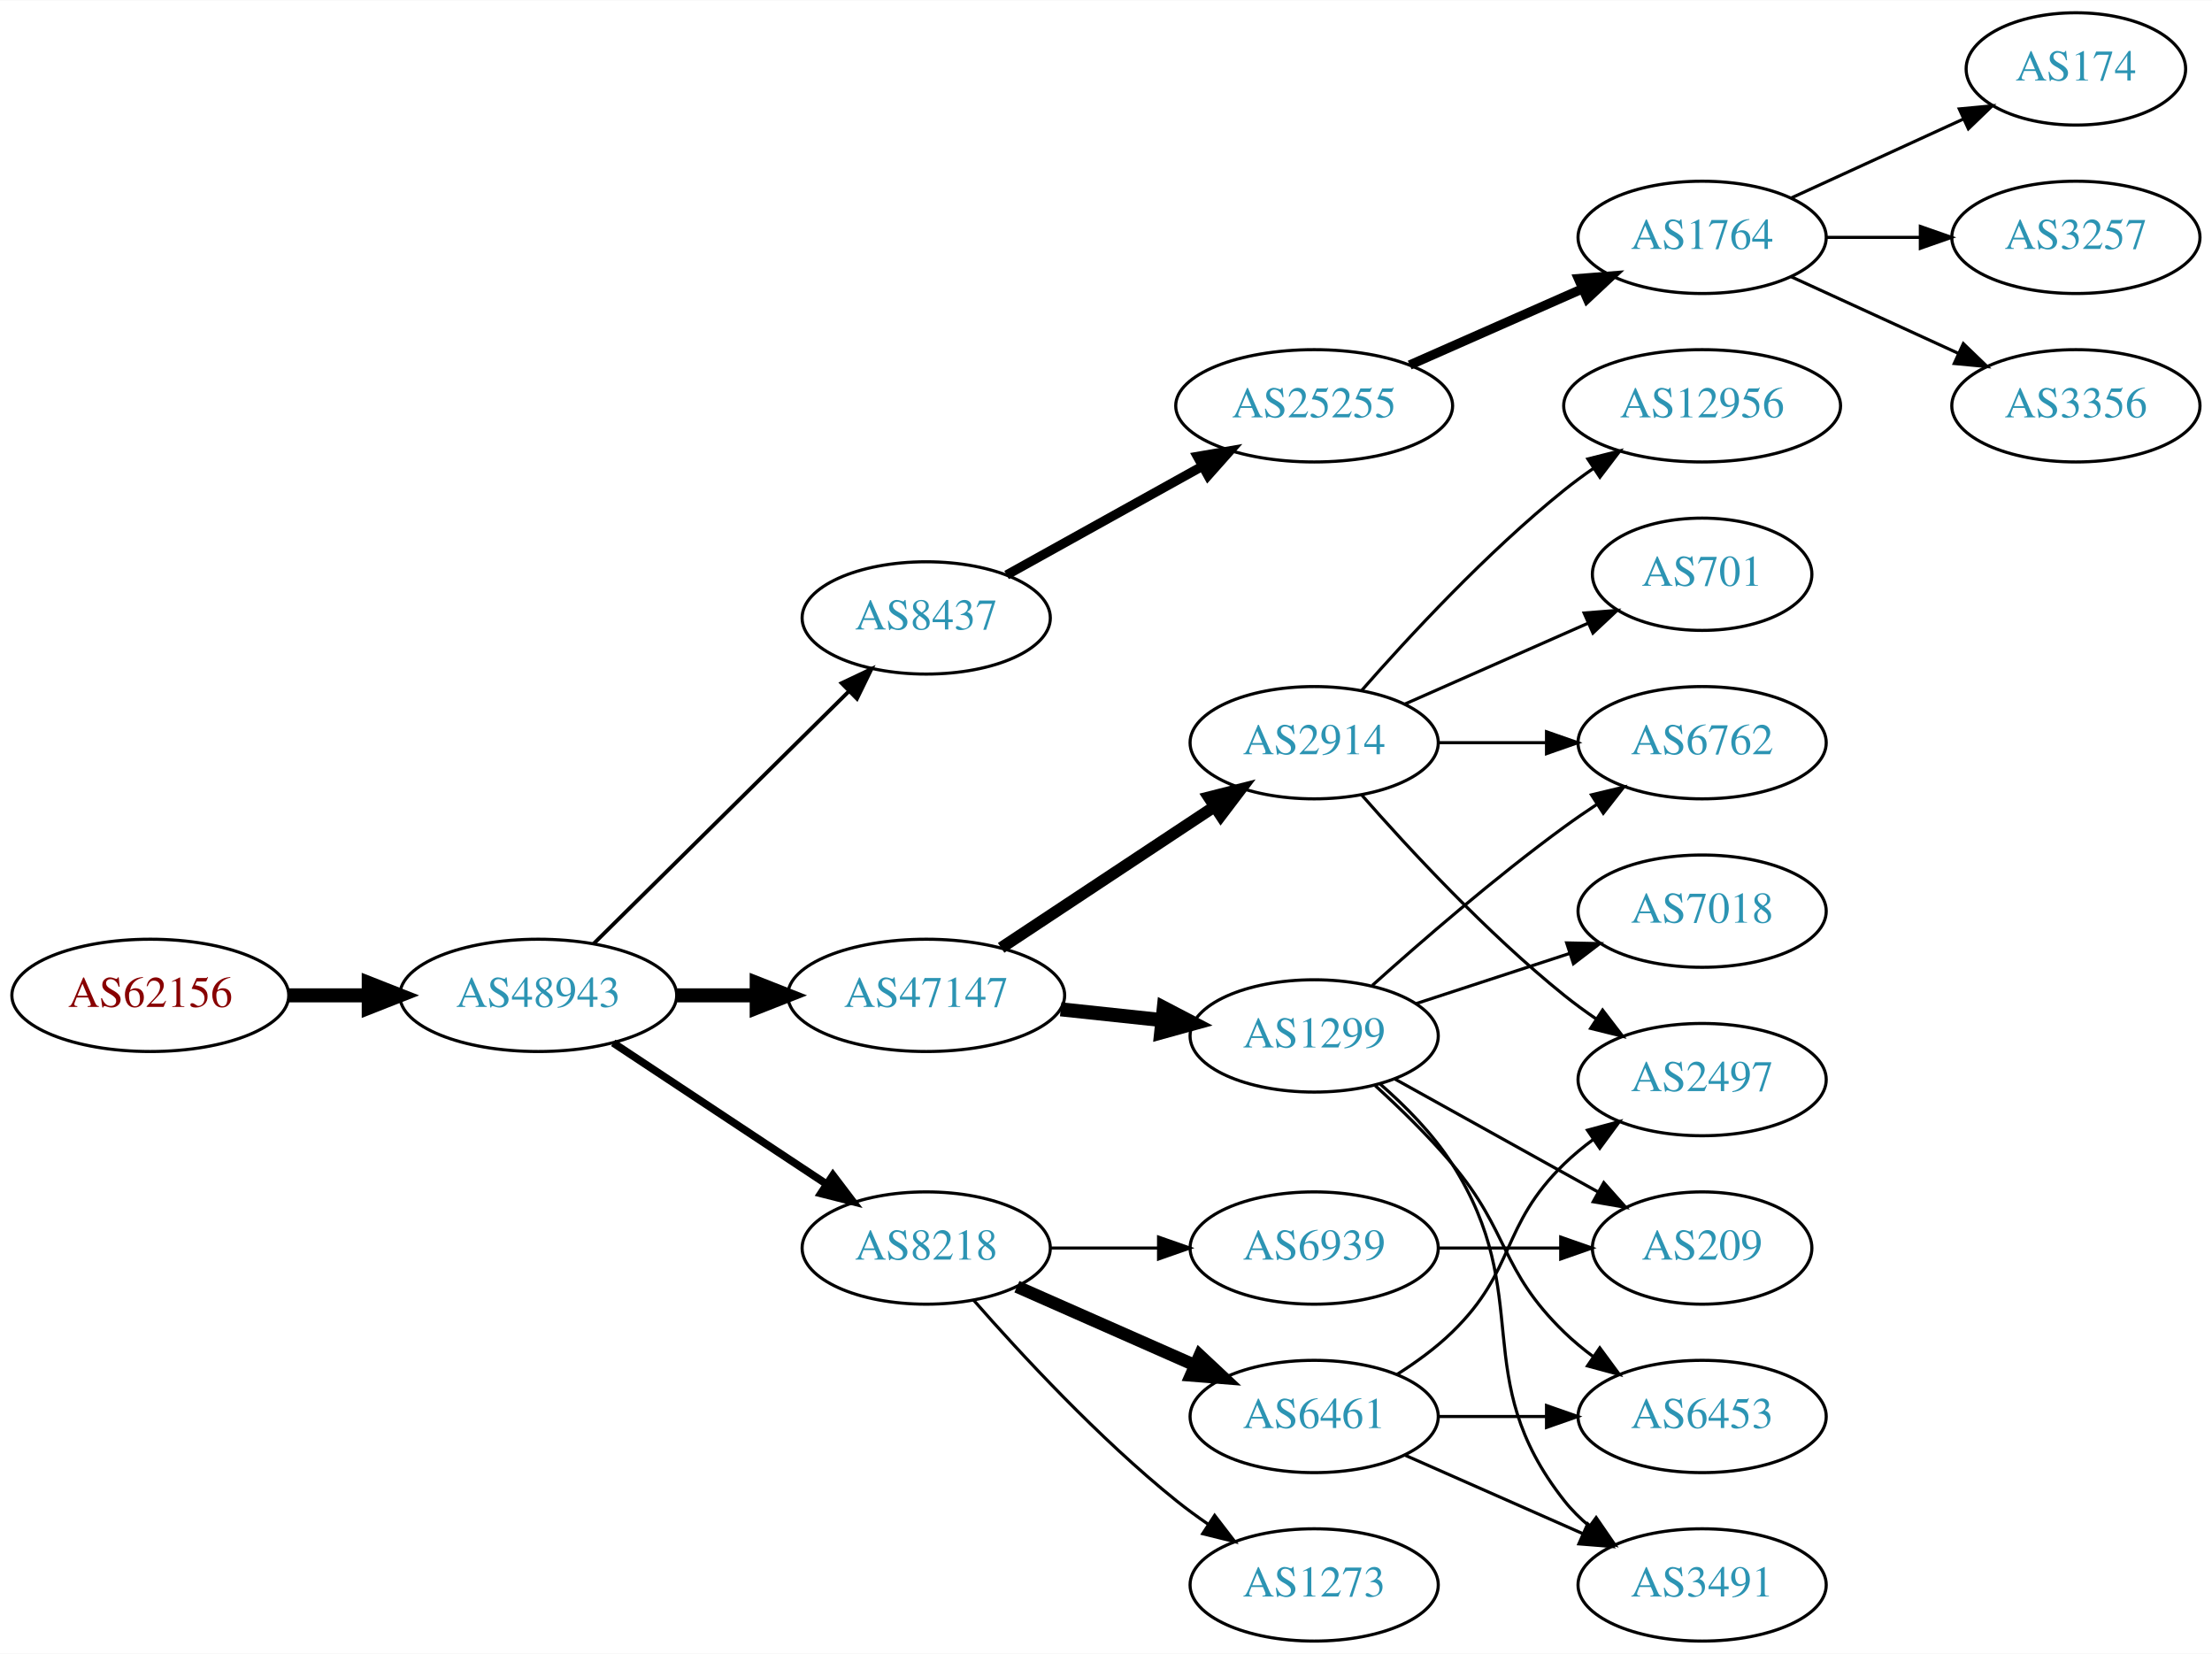
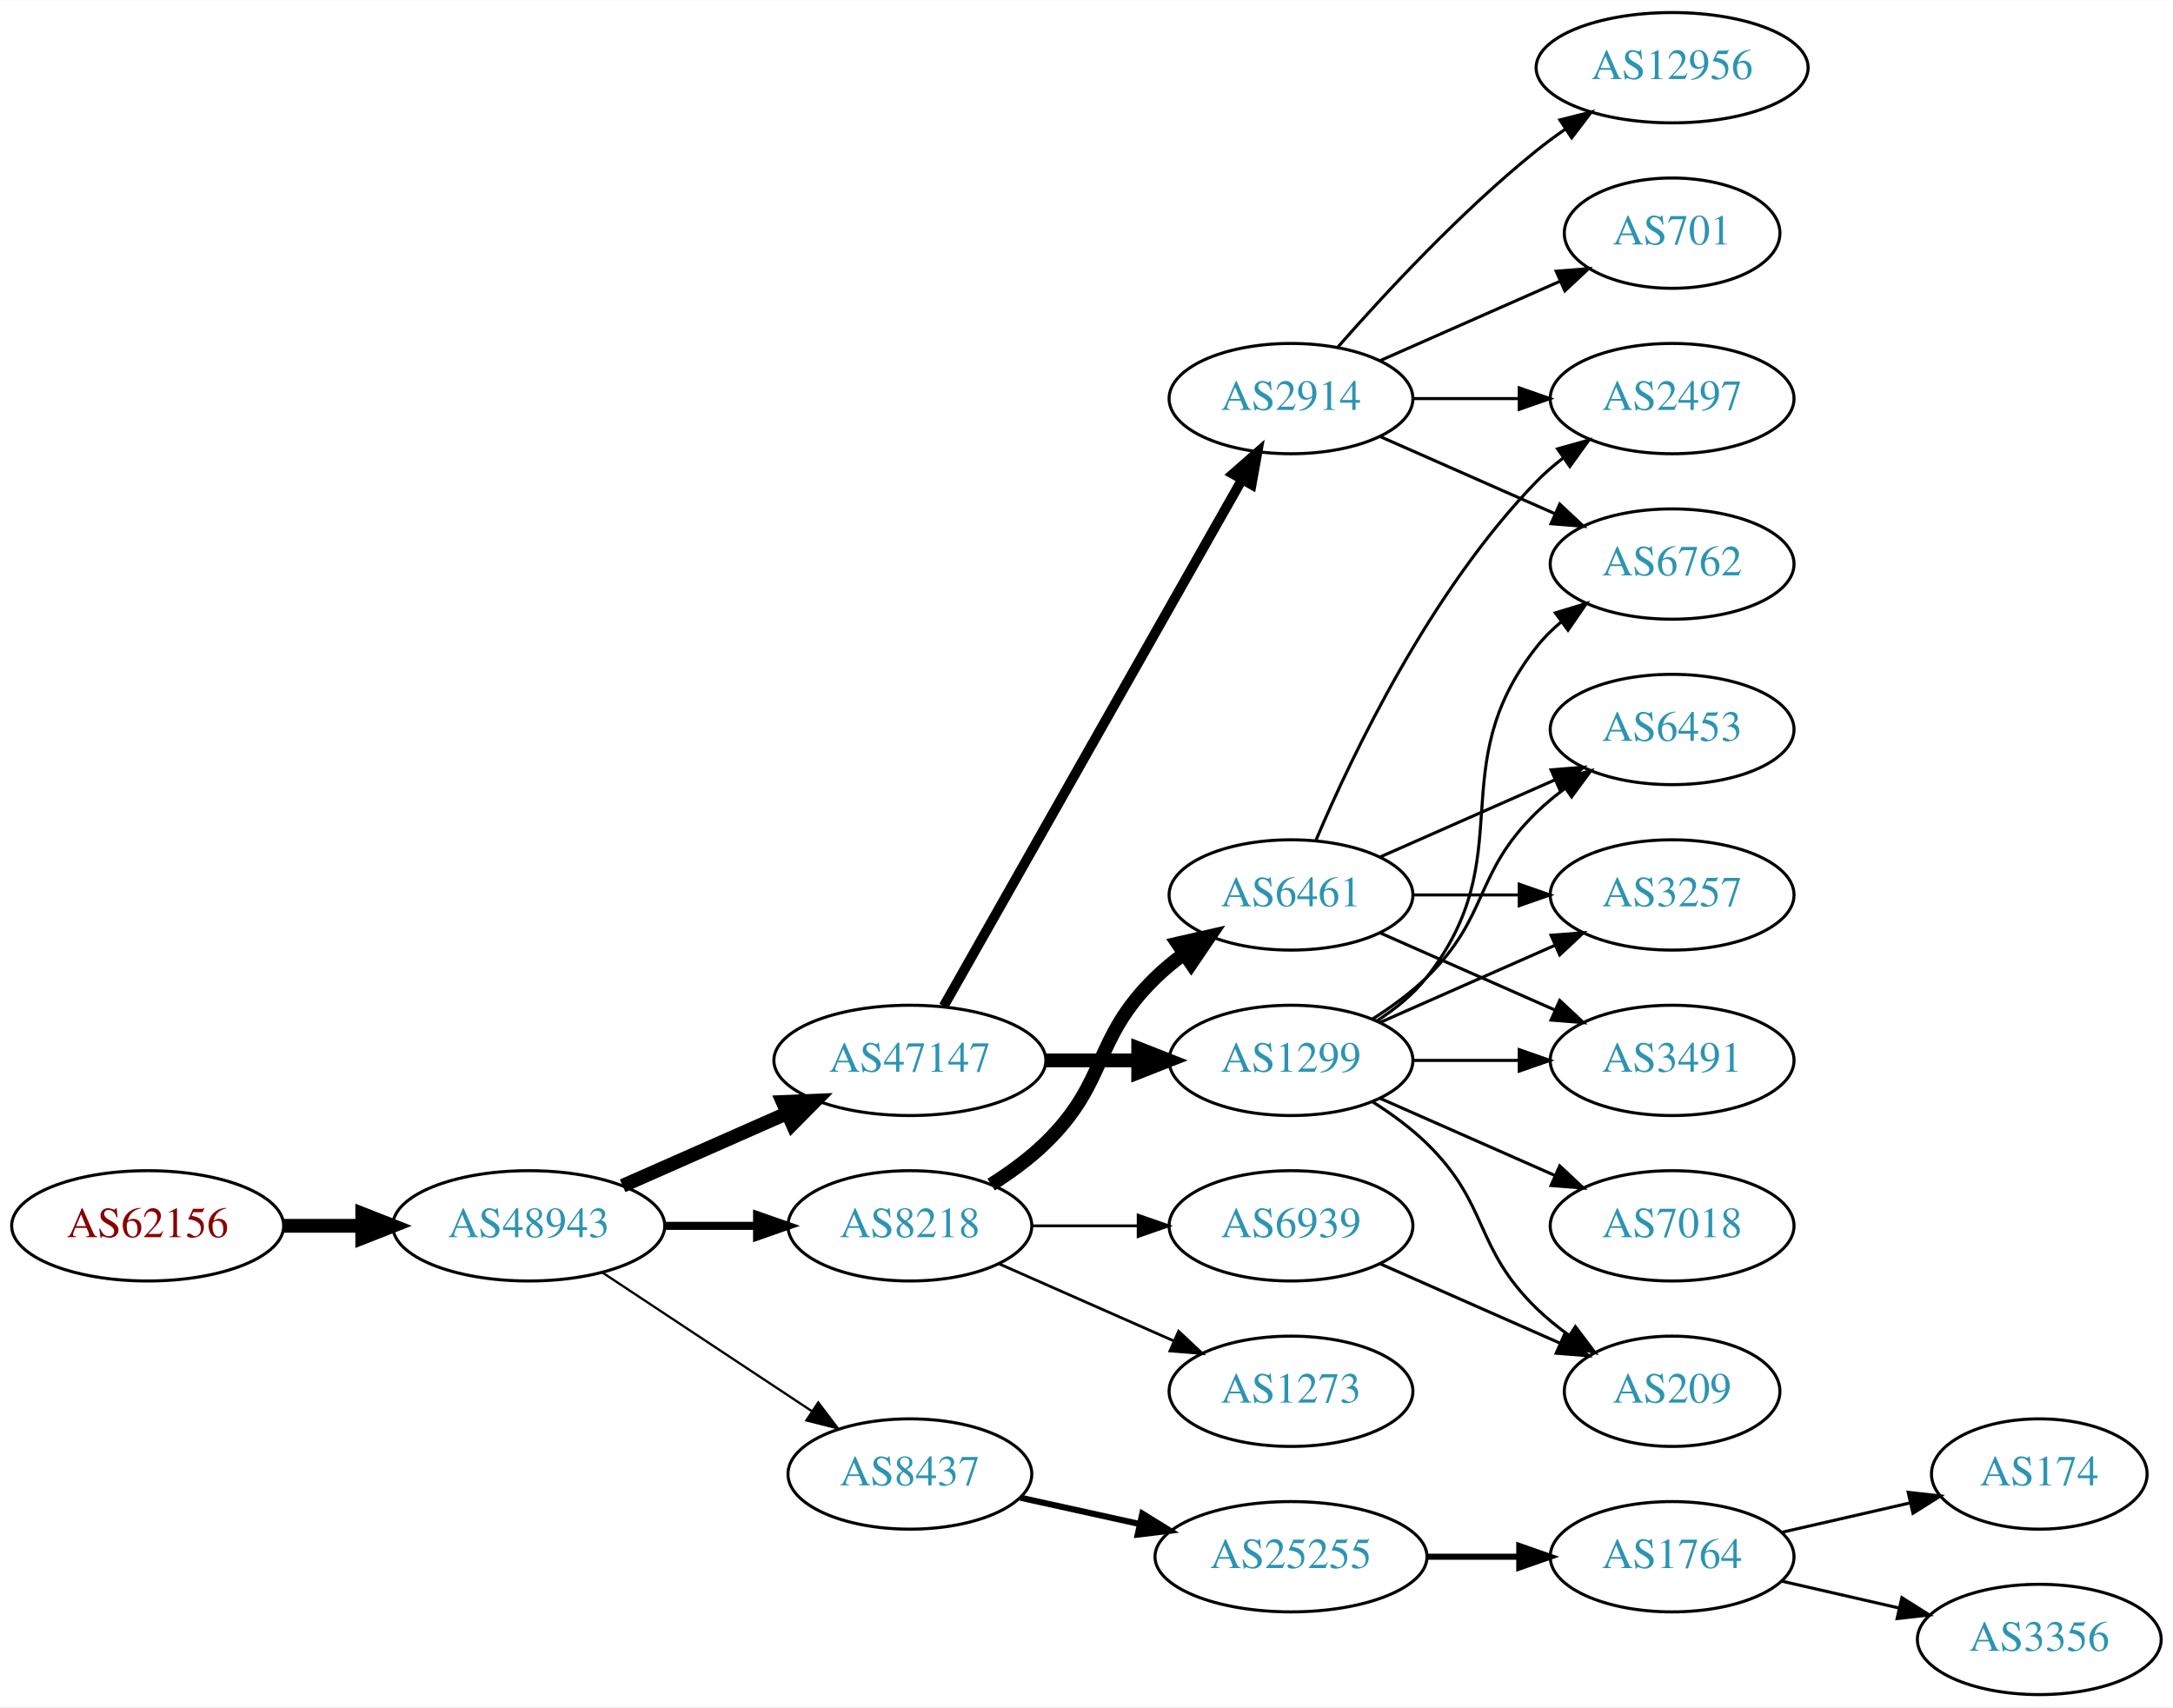
- <svg xmlns="http://www.w3.org/2000/svg" xmlns:xlink="http://www.w3.org/1999/xlink" width="709pt" height="530pt" viewBox="0.00 0.00 709.25 530.00">
-   <g id="graph0" class="graph" transform="scale(1 1) rotate(0) translate(4 526)">
-     <polygon fill="white" stroke="none" points="-4,4 -4,-526 705.254,-526 705.254,4 -4,4" />
+ <svg xmlns="http://www.w3.org/2000/svg" xmlns:xlink="http://www.w3.org/1999/xlink" width="709pt" height="557pt" viewBox="0.00 0.00 709.25 557.00">
+   <g id="graph0" class="graph" transform="scale(1 1) rotate(0) translate(4 553)">
+     <polygon fill="white" stroke="none" points="-4,4 -4,-553 705.254,-553 705.254,4 -4,4" />
    <g id="node1" class="node">
      <g id="a_node1">
        <a xlink:href="/asn/62156" xlink:title="AS62156 ~ HXS GmbH [AT]">
-           <ellipse fill="#ffffff" stroke="black" cx="44.196" cy="-207" rx="44.393" ry="18" />
-           <text text-anchor="middle" x="44.196" y="-203.3" font-family="Times,serif" font-size="14.00" fill="#880000">AS62156</text>
+           <ellipse fill="#ffffff" stroke="black" cx="44.196" cy="-153" rx="44.393" ry="18" />
+           <text text-anchor="middle" x="44.196" y="-149.3" font-family="Times,serif" font-size="14.00" fill="#880000">AS62156</text>
        </a>
      </g>
    </g>
    <g id="node2" class="node">
      <g id="a_node2">
        <a xlink:href="/asn/48943" xlink:title="AS48943 ~ KAPPER NETWORK-COMMUNICATIONS GmbH [AT]">
-           <ellipse fill="#ffffff" stroke="black" cx="168.588" cy="-207" rx="44.393" ry="18" />
-           <text text-anchor="middle" x="168.588" y="-203.3" font-family="Times,serif" font-size="14.00" fill="#2c94b3">AS48943</text>
+           <ellipse fill="#ffffff" stroke="black" cx="168.588" cy="-153" rx="44.393" ry="18" />
+           <text text-anchor="middle" x="168.588" y="-149.3" font-family="Times,serif" font-size="14.00" fill="#2c94b3">AS48943</text>
        </a>
      </g>
    </g>
    <g id="edge1" class="edge">
-       <path fill="none" stroke="black" stroke-width="4.5" d="M88.692,-207C96.898,-207 105.569,-207 114.041,-207" />
-       <polygon fill="black" stroke="black" stroke-width="4.5" points="114.233,-210.938 124.233,-207 114.233,-203.063 114.233,-210.938" />
+       <path fill="none" stroke="black" stroke-width="4.5" d="M88.692,-153C96.898,-153 105.569,-153 114.041,-153" />
+       <polygon fill="black" stroke="black" stroke-width="4.5" points="114.233,-156.938 124.233,-153 114.233,-149.063 114.233,-156.938" />
    </g>
    <g id="node3" class="node">
      <g id="a_node3">
+         <a xlink:href="/asn/8218" xlink:title="AS8218 ~ legacy Neotelecoms [FR]">
+           <ellipse fill="#ffffff" stroke="black" cx="292.98" cy="-153" rx="39.794" ry="18" />
+           <text text-anchor="middle" x="292.98" y="-149.3" font-family="Times,serif" font-size="14.00" fill="#2c94b3">AS8218</text>
+         </a>
+       </g>
+     </g>
+     <g id="edge2" class="edge">
+       <path fill="none" stroke="black" stroke-width="2.625" d="M213.084,-153C222.773,-153 233.11,-153 243.002,-153" />
+       <polygon fill="black" stroke="black" stroke-width="2.625" points="243.105,-156.5 253.105,-153 243.105,-149.5 243.105,-156.5" />
+     </g>
+     <g id="node4" class="node">
+       <g id="a_node4">
        <a xlink:href="/asn/47147" xlink:title="AS47147 ~ ANEXIA Internetdienstleistungs GmbH [AT]">
          <ellipse fill="#ffffff" stroke="black" cx="292.98" cy="-207" rx="44.393" ry="18" />
          <text text-anchor="middle" x="292.98" y="-203.3" font-family="Times,serif" font-size="14.00" fill="#2c94b3">AS47147</text>
        </a>
      </g>
    </g>
-     <g id="edge2" class="edge">
-       <path fill="none" stroke="black" stroke-width="4.5" d="M213.084,-207C221.29,-207 229.961,-207 238.434,-207" />
-       <polygon fill="black" stroke="black" stroke-width="4.5" points="238.625,-210.938 248.625,-207 238.625,-203.063 238.625,-210.938" />
-     </g>
-     <g id="node4" class="node">
-       <g id="a_node4">
-         <a xlink:href="/asn/8437" xlink:title="AS8437 ~ Hutchison Drei Austria GmbH [AT]">
-           <ellipse fill="#ffffff" stroke="black" cx="292.98" cy="-328" rx="39.794" ry="18" />
-           <text text-anchor="middle" x="292.98" y="-324.3" font-family="Times,serif" font-size="14.00" fill="#2c94b3">AS8437</text>
-         </a>
-       </g>
-     </g>
    <g id="edge3" class="edge">
-       <path fill="none" stroke="black" stroke-width="1.227" d="M186.35,-223.571C207.499,-244.479 244.01,-280.575 268.079,-304.371" />
-       <polygon fill="black" stroke="black" stroke-width="1.227" points="265.849,-307.088 275.421,-311.629 270.771,-302.11 265.849,-307.088" />
+       <path fill="none" stroke="black" stroke-width="4.5" d="M199.216,-166.072C215.333,-173.183 235.473,-182.069 252.865,-189.742" />
+       <polygon fill="black" stroke="black" stroke-width="4.5" points="251.463,-193.427 262.201,-193.861 254.642,-186.222 251.463,-193.427" />
    </g>
    <g id="node5" class="node">
      <g id="a_node5">
-         <a xlink:href="/asn/8218" xlink:title="AS8218 ~ legacy Neotelecoms [FR]">
-           <ellipse fill="#ffffff" stroke="black" cx="292.98" cy="-126" rx="39.794" ry="18" />
-           <text text-anchor="middle" x="292.98" y="-122.3" font-family="Times,serif" font-size="14.00" fill="#2c94b3">AS8218</text>
+         <a xlink:href="/asn/8437" xlink:title="AS8437 ~ Hutchison Drei Austria GmbH [AT]">
+           <ellipse fill="#ffffff" stroke="black" cx="292.98" cy="-72" rx="39.794" ry="18" />
+           <text text-anchor="middle" x="292.98" y="-68.3" font-family="Times,serif" font-size="14.00" fill="#2c94b3">AS8437</text>
        </a>
      </g>
    </g>
    <g id="edge4" class="edge">
-       <path fill="none" stroke="black" stroke-width="2.455" d="M192.609,-191.765C211.963,-178.956 239.798,-160.534 261.088,-146.445" />
-       <polygon fill="black" stroke="black" stroke-width="2.455" points="263.069,-149.331 269.476,-140.893 259.205,-143.494 263.069,-149.331" />
+       <path fill="none" stroke="black" stroke-width="0.75" d="M192.609,-137.765C211.963,-124.956 239.798,-106.534 261.088,-92.445" />
+       <polygon fill="black" stroke="black" stroke-width="0.75" points="263.069,-95.331 269.476,-86.894 259.205,-89.494 263.069,-95.331" />
    </g>
    <g id="node6" class="node">
      <g id="a_node6">
-         <a xlink:href="/asn/2914" xlink:title="AS2914 ~ NTT America, Inc. [US]">
-           <ellipse fill="#ffffff" stroke="black" cx="417.373" cy="-288" rx="39.794" ry="18" />
-           <text text-anchor="middle" x="417.373" y="-284.3" font-family="Times,serif" font-size="14.00" fill="#2c94b3">AS2914</text>
+         <a xlink:href="/asn/6461" xlink:title="AS6461 ~ Zayo Bandwidth [US]">
+           <ellipse fill="#ffffff" stroke="black" cx="417.373" cy="-261" rx="39.794" ry="18" />
+           <text text-anchor="middle" x="417.373" y="-257.3" font-family="Times,serif" font-size="14.00" fill="#2c94b3">AS6461</text>
        </a>
      </g>
    </g>
    <g id="edge5" class="edge">
-       <path fill="none" stroke="black" stroke-width="3.75" d="M317.001,-222.235C336.355,-235.044 364.191,-253.466 385.48,-267.555" />
-       <polygon fill="black" stroke="black" stroke-width="3.75" points="383.597,-270.506 393.868,-273.107 387.461,-264.669 383.597,-270.506" />
+       <path fill="none" stroke="black" stroke-width="4.5" d="M319.509,-166.462C325.672,-170.362 331.974,-174.948 337.176,-180 357.87,-200.094 352.483,-213.906 373.176,-234 376.022,-236.763 379.195,-239.386 382.496,-241.834" />
+       <polygon fill="black" stroke="black" stroke-width="4.5" points="380.365,-245.148 390.843,-247.538 384.808,-238.645 380.365,-245.148" />
    </g>
    <g id="node7" class="node">
      <g id="a_node7">
-         <a xlink:href="/asn/1299" xlink:title="AS1299 ~ Telia Carrier [EU]">
-           <ellipse fill="#ffffff" stroke="black" cx="417.373" cy="-194" rx="39.794" ry="18" />
-           <text text-anchor="middle" x="417.373" y="-190.3" font-family="Times,serif" font-size="14.00" fill="#2c94b3">AS1299</text>
+         <a xlink:href="/asn/1273" xlink:title="AS1273 ~ Vodafone Group PLC [EU]">
+           <ellipse fill="#ffffff" stroke="black" cx="417.373" cy="-99" rx="39.794" ry="18" />
+           <text text-anchor="middle" x="417.373" y="-95.3" font-family="Times,serif" font-size="14.00" fill="#2c94b3">AS1273</text>
        </a>
      </g>
    </g>
    <g id="edge6" class="edge">
-       <path fill="none" stroke="black" stroke-width="4.5" d="M336.101,-202.526C346.581,-201.413 357.891,-200.212 368.62,-199.072" />
-       <polygon fill="black" stroke="black" stroke-width="4.5" points="369.155,-202.975 378.683,-198.003 368.324,-195.144 369.155,-202.975" />
+       <path fill="none" stroke="black" stroke-width="0.9" d="M322.06,-140.611C339.008,-133.134 360.805,-123.517 379.174,-115.412" />
+       <polygon fill="black" stroke="black" stroke-width="0.9" points="380.688,-118.57 388.424,-111.331 377.862,-112.166 380.688,-118.57" />
    </g>
    <g id="node8" class="node">
      <g id="a_node8">
+         <a xlink:href="/asn/6939" xlink:title="AS6939 ~ Hurricane Electric LLC [US]">
+           <ellipse fill="#ffffff" stroke="black" cx="417.373" cy="-153" rx="39.794" ry="18" />
+           <text text-anchor="middle" x="417.373" y="-149.3" font-family="Times,serif" font-size="14.00" fill="#2c94b3">AS6939</text>
+         </a>
+       </g>
+     </g>
+     <g id="edge7" class="edge">
+       <path fill="none" stroke="black" stroke-width="0.9" d="M332.706,-153C343.644,-153 355.695,-153 367.161,-153" />
+       <polygon fill="black" stroke="black" stroke-width="0.9" points="367.479,-156.5 377.479,-153 367.479,-149.5 367.479,-156.5" />
+     </g>
+     <g id="node13" class="node">
+       <g id="a_node13">
+         <a xlink:href="/asn/2914" xlink:title="AS2914 ~ NTT America, Inc. [US]">
+           <ellipse fill="#ffffff" stroke="black" cx="417.373" cy="-423" rx="39.794" ry="18" />
+           <text text-anchor="middle" x="417.373" y="-419.3" font-family="Times,serif" font-size="14.00" fill="#2c94b3">AS2914</text>
+         </a>
+       </g>
+     </g>
+     <g id="edge12" class="edge">
+       <path fill="none" stroke="black" stroke-width="3.214" d="M303.996,-224.676C325.476,-262.584 376.07,-351.873 401.39,-396.559" />
+       <polygon fill="black" stroke="black" stroke-width="3.214" points="398.415,-398.408 406.39,-405.383 404.505,-394.957 398.415,-398.408" />
+     </g>
+     <g id="node14" class="node">
+       <g id="a_node14">
+         <a xlink:href="/asn/1299" xlink:title="AS1299 ~ Telia Carrier [EU]">
+           <ellipse fill="#ffffff" stroke="black" cx="417.373" cy="-207" rx="39.794" ry="18" />
+           <text text-anchor="middle" x="417.373" y="-203.3" font-family="Times,serif" font-size="14.00" fill="#2c94b3">AS1299</text>
+         </a>
+       </g>
+     </g>
+     <g id="edge13" class="edge">
+       <path fill="none" stroke="black" stroke-width="4.5" d="M337.476,-207C347.165,-207 357.502,-207 367.394,-207" />
+       <polygon fill="black" stroke="black" stroke-width="4.5" points="367.497,-210.938 377.497,-207 367.497,-203.063 367.497,-210.938" />
+     </g>
+     <g id="node20" class="node">
+       <g id="a_node20">
        <a xlink:href="/asn/25255" xlink:title="AS25255 ~ ==&gt; TELE2 AUSTRIA &lt;== [AT]">
-           <ellipse fill="#ffffff" stroke="black" cx="417.373" cy="-396" rx="44.393" ry="18" />
-           <text text-anchor="middle" x="417.373" y="-392.3" font-family="Times,serif" font-size="14.00" fill="#2c94b3">AS25255</text>
-         </a>
-       </g>
-     </g>
-     <g id="edge7" class="edge">
-       <path fill="none" stroke="black" stroke-width="3" d="M318.748,-341.761C336.799,-351.79 361.498,-365.512 381.536,-376.645" />
-       <polygon fill="black" stroke="black" stroke-width="3" points="379.933,-379.758 390.374,-381.556 383.333,-373.639 379.933,-379.758" />
-     </g>
-     <g id="node21" class="node">
-       <g id="a_node21">
-         <a xlink:href="/asn/6461" xlink:title="AS6461 ~ Zayo Bandwidth [US]">
-           <ellipse fill="#ffffff" stroke="black" cx="417.373" cy="-72" rx="39.794" ry="18" />
-           <text text-anchor="middle" x="417.373" y="-68.3" font-family="Times,serif" font-size="14.00" fill="#2c94b3">AS6461</text>
-         </a>
-       </g>
-     </g>
-     <g id="edge21" class="edge">
-       <path fill="none" stroke="black" stroke-width="4" d="M322.06,-113.611C339.008,-106.134 360.805,-96.517 379.174,-88.412" />
-       <polygon fill="black" stroke="black" stroke-width="4" points="380.688,-91.57 388.424,-84.331 377.862,-85.165 380.688,-91.57" />
-     </g>
-     <g id="node22" class="node">
-       <g id="a_node22">
-         <a xlink:href="/asn/6939" xlink:title="AS6939 ~ Hurricane Electric LLC [US]">
-           <ellipse fill="#ffffff" stroke="black" cx="417.373" cy="-126" rx="39.794" ry="18" />
-           <text text-anchor="middle" x="417.373" y="-122.3" font-family="Times,serif" font-size="14.00" fill="#2c94b3">AS6939</text>
-         </a>
-       </g>
-     </g>
-     <g id="edge22" class="edge">
-       <path fill="none" stroke="black" d="M332.706,-126C343.644,-126 355.695,-126 367.161,-126" />
-       <polygon fill="black" stroke="black" points="367.479,-129.5 377.479,-126 367.479,-122.5 367.479,-129.5" />
-     </g>
-     <g id="node23" class="node">
-       <g id="a_node23">
-         <a xlink:href="/asn/1273" xlink:title="AS1273 ~ Vodafone Group PLC [EU]">
-           <ellipse fill="#ffffff" stroke="black" cx="417.373" cy="-18" rx="39.794" ry="18" />
-           <text text-anchor="middle" x="417.373" y="-14.3" font-family="Times,serif" font-size="14.00" fill="#2c94b3">AS1273</text>
-         </a>
-       </g>
-     </g>
-     <g id="edge23" class="edge">
-       <path fill="none" stroke="black" d="M308.133,-109.337C323.234,-92.106 348.355,-64.976 373.176,-45 376.432,-42.38 379.957,-39.808 383.542,-37.354" />
-       <polygon fill="black" stroke="black" points="385.46,-40.281 391.914,-31.879 381.629,-34.423 385.46,-40.281" />
+           <ellipse fill="#ffffff" stroke="black" cx="417.373" cy="-45" rx="44.393" ry="18" />
+           <text text-anchor="middle" x="417.373" y="-41.3" font-family="Times,serif" font-size="14.00" fill="#2c94b3">AS25255</text>
+         </a>
+       </g>
+     </g>
+     <g id="edge24" class="edge">
+       <path fill="none" stroke="black" stroke-width="2" d="M329.053,-64.263C341.092,-61.607 354.792,-58.585 367.713,-55.734" />
+       <polygon fill="black" stroke="black" stroke-width="2" points="368.851,-59.068 377.862,-53.495 367.343,-52.232 368.851,-59.068" />
+     </g>
+     <g id="node9" class="node">
+       <g id="a_node9">
+         <a xlink:href="/asn/2497" xlink:title="AS2497 ~ Internet Initiative Japan Inc. [JP]">
+           <ellipse fill="#ffffff" stroke="black" cx="541.765" cy="-423" rx="39.794" ry="18" />
+           <text text-anchor="middle" x="541.765" y="-419.3" font-family="Times,serif" font-size="14.00" fill="#2c94b3">AS2497</text>
+         </a>
+       </g>
+     </g>
+     <g id="edge8" class="edge">
+       <path fill="none" stroke="black" d="M425.563,-278.975C437.33,-306.682 462.904,-360.348 497.569,-396 500.189,-398.695 503.129,-401.239 506.212,-403.608" />
+       <polygon fill="black" stroke="black" points="504.379,-406.597 514.581,-409.455 508.388,-400.859 504.379,-406.597" />
+     </g>
+     <g id="node10" class="node">
+       <g id="a_node10">
+         <a xlink:href="/asn/6453" xlink:title="AS6453 ~ TATA COMMUNICATIONS (AMERICA) INC [US]">
+           <ellipse fill="#ffffff" stroke="black" cx="541.765" cy="-315" rx="39.794" ry="18" />
+           <text text-anchor="middle" x="541.765" y="-311.3" font-family="Times,serif" font-size="14.00" fill="#2c94b3">AS6453</text>
+         </a>
+       </g>
+     </g>
+     <g id="edge9" class="edge">
+       <path fill="none" stroke="black" d="M446.452,-273.389C463.4,-280.866 485.197,-290.483 503.566,-298.588" />
+       <polygon fill="black" stroke="black" points="502.254,-301.834 512.816,-302.669 505.08,-295.43 502.254,-301.834" />
+     </g>
+     <g id="node11" class="node">
+       <g id="a_node11">
+         <a xlink:href="/asn/3257" xlink:title="AS3257 ~ GTT [DE]">
+           <ellipse fill="#ffffff" stroke="black" cx="541.765" cy="-261" rx="39.794" ry="18" />
+           <text text-anchor="middle" x="541.765" y="-257.3" font-family="Times,serif" font-size="14.00" fill="#2c94b3">AS3257</text>
+         </a>
+       </g>
+     </g>
+     <g id="edge10" class="edge">
+       <path fill="none" stroke="black" d="M457.098,-261C468.037,-261 480.087,-261 491.553,-261" />
+       <polygon fill="black" stroke="black" points="491.871,-264.5 501.871,-261 491.871,-257.5 491.871,-264.5" />
+     </g>
+     <g id="node12" class="node">
+       <g id="a_node12">
+         <a xlink:href="/asn/3491" xlink:title="AS3491 ~ PCCW Global, Inc. [US]">
+           <ellipse fill="#ffffff" stroke="black" cx="541.765" cy="-207" rx="39.794" ry="18" />
+           <text text-anchor="middle" x="541.765" y="-203.3" font-family="Times,serif" font-size="14.00" fill="#2c94b3">AS3491</text>
+         </a>
+       </g>
+     </g>
+     <g id="edge11" class="edge">
+       <path fill="none" stroke="black" d="M446.452,-248.611C463.4,-241.134 485.197,-231.517 503.566,-223.412" />
+       <polygon fill="black" stroke="black" points="505.08,-226.57 512.816,-219.331 502.254,-220.166 505.08,-226.57" />
+     </g>
+     <g id="node19" class="node">
+       <g id="a_node19">
+         <a xlink:href="/asn/209" xlink:title="AS209 ~ CenturyLink Communications, LLC [US]">
+           <ellipse fill="#ffffff" stroke="black" cx="541.765" cy="-99" rx="35.194" ry="18" />
+           <text text-anchor="middle" x="541.765" y="-95.3" font-family="Times,serif" font-size="14.00" fill="#2c94b3">AS209</text>
+         </a>
+       </g>
+     </g>
+     <g id="edge28" class="edge">
+       <path fill="none" stroke="black" d="M446.452,-140.611C463.88,-132.922 486.438,-122.969 505.121,-114.726" />
+       <polygon fill="black" stroke="black" points="506.755,-117.831 514.491,-110.592 503.929,-111.427 506.755,-117.831" />
+     </g>
+     <g id="edge16" class="edge">
+       <path fill="none" stroke="black" d="M457.098,-423C468.037,-423 480.087,-423 491.553,-423" />
+       <polygon fill="black" stroke="black" points="491.871,-426.5 501.871,-423 491.871,-419.5 491.871,-426.5" />
+     </g>
+     <g id="node15" class="node">
+       <g id="a_node15">
+         <a xlink:href="/asn/12956" xlink:title="AS12956 ~ TELXIUS [ES]">
+           <ellipse fill="#ffffff" stroke="black" cx="541.765" cy="-531" rx="44.393" ry="18" />
+           <text text-anchor="middle" x="541.765" y="-527.3" font-family="Times,serif" font-size="14.00" fill="#2c94b3">AS12956</text>
+         </a>
+       </g>
+     </g>
+     <g id="edge14" class="edge">
+       <path fill="none" stroke="black" d="M432.525,-439.663C447.626,-456.894 472.747,-484.024 497.569,-504 500.497,-506.357 503.643,-508.675 506.855,-510.902" />
+       <polygon fill="black" stroke="black" points="505.13,-513.958 515.403,-516.552 508.99,-508.118 505.13,-513.958" />
    </g>
    <g id="node16" class="node">
      <g id="a_node16">
        <a xlink:href="/asn/6762" xlink:title="AS6762 ~ TELECOM ITALIA SPARKLE S.p.A. [IT]">
-           <ellipse fill="#ffffff" stroke="black" cx="541.765" cy="-288" rx="39.794" ry="18" />
-           <text text-anchor="middle" x="541.765" y="-284.3" font-family="Times,serif" font-size="14.00" fill="#2c94b3">AS6762</text>
+           <ellipse fill="#ffffff" stroke="black" cx="541.765" cy="-369" rx="39.794" ry="18" />
+           <text text-anchor="middle" x="541.765" y="-365.3" font-family="Times,serif" font-size="14.00" fill="#2c94b3">AS6762</text>
+         </a>
+       </g>
+     </g>
+     <g id="edge15" class="edge">
+       <path fill="none" stroke="black" d="M446.452,-410.611C463.4,-403.134 485.197,-393.517 503.566,-385.412" />
+       <polygon fill="black" stroke="black" points="505.08,-388.57 512.816,-381.331 502.254,-382.166 505.08,-388.57" />
+     </g>
+     <g id="node17" class="node">
+       <g id="a_node17">
+         <a xlink:href="/asn/701" xlink:title="AS701 ~ UUNET [US]">
+           <ellipse fill="#ffffff" stroke="black" cx="541.765" cy="-477" rx="35.194" ry="18" />
+           <text text-anchor="middle" x="541.765" y="-473.3" font-family="Times,serif" font-size="14.00" fill="#2c94b3">AS701</text>
        </a>
      </g>
    </g>
    <g id="edge17" class="edge">
-       <path fill="none" stroke="black" d="M457.098,-288C468.037,-288 480.087,-288 491.553,-288" />
-       <polygon fill="black" stroke="black" points="491.871,-291.5 501.871,-288 491.871,-284.5 491.871,-291.5" />
+       <path fill="none" stroke="black" d="M446.452,-435.389C463.88,-443.078 486.438,-453.031 505.121,-461.274" />
+       <polygon fill="black" stroke="black" points="503.929,-464.573 514.491,-465.408 506.755,-458.169 503.929,-464.573" />
+     </g>
+     <g id="edge18" class="edge">
+       <path fill="none" stroke="black" d="M443.902,-220.462C450.064,-224.362 456.366,-228.948 461.569,-234 482.262,-254.094 476.875,-267.906 497.569,-288 500.414,-290.763 503.588,-293.386 506.888,-295.834" />
+       <polygon fill="black" stroke="black" points="505.004,-298.786 515.236,-301.538 508.953,-293.006 505.004,-298.786" />
+     </g>
+     <g id="edge21" class="edge">
+       <path fill="none" stroke="black" d="M446.452,-219.389C463.4,-226.866 485.197,-236.483 503.566,-244.588" />
+       <polygon fill="black" stroke="black" points="502.254,-247.834 512.816,-248.669 505.08,-241.43 502.254,-247.834" />
+     </g>
+     <g id="edge23" class="edge">
+       <path fill="none" stroke="black" d="M457.098,-207C468.037,-207 480.087,-207 491.553,-207" />
+       <polygon fill="black" stroke="black" points="491.871,-210.5 501.871,-207 491.871,-203.5 491.871,-210.5" />
+     </g>
+     <g id="edge22" class="edge">
+       <path fill="none" stroke="black" d="M445.344,-219.855C451.332,-223.72 457.192,-228.441 461.569,-234 492.867,-273.754 466.27,-302.246 497.569,-342 499.894,-344.953 502.637,-347.67 505.596,-350.147" />
+       <polygon fill="black" stroke="black" points="503.656,-353.064 513.793,-356.145 507.789,-347.415 503.656,-353.064" />
    </g>
    <g id="node18" class="node">
      <g id="a_node18">
-         <a xlink:href="/asn/701" xlink:title="AS701 ~ UUNET [US]">
-           <ellipse fill="#ffffff" stroke="black" cx="541.765" cy="-342" rx="35.194" ry="18" />
-           <text text-anchor="middle" x="541.765" y="-338.3" font-family="Times,serif" font-size="14.00" fill="#2c94b3">AS701</text>
-         </a>
-       </g>
-     </g>
-     <g id="edge18" class="edge">
-       <path fill="none" stroke="black" d="M446.452,-300.389C463.88,-308.078 486.438,-318.031 505.121,-326.274" />
-       <polygon fill="black" stroke="black" points="503.929,-329.573 514.491,-330.408 506.755,-323.169 503.929,-329.573" />
-     </g>
-     <g id="node19" class="node">
-       <g id="a_node19">
-         <a xlink:href="/asn/2497" xlink:title="AS2497 ~ Internet Initiative Japan Inc. [JP]">
-           <ellipse fill="#ffffff" stroke="black" cx="541.765" cy="-180" rx="39.794" ry="18" />
-           <text text-anchor="middle" x="541.765" y="-176.3" font-family="Times,serif" font-size="14.00" fill="#2c94b3">AS2497</text>
+         <a xlink:href="/asn/7018" xlink:title="AS7018 ~ AT&amp;T Services, Inc. [US]">
+           <ellipse fill="#ffffff" stroke="black" cx="541.765" cy="-153" rx="39.794" ry="18" />
+           <text text-anchor="middle" x="541.765" y="-149.3" font-family="Times,serif" font-size="14.00" fill="#2c94b3">AS7018</text>
        </a>
      </g>
    </g>
    <g id="edge19" class="edge">
-       <path fill="none" stroke="black" d="M432.525,-271.337C447.626,-254.106 472.747,-226.976 497.569,-207 500.824,-204.38 504.349,-201.808 507.934,-199.354" />
-       <polygon fill="black" stroke="black" points="509.852,-202.281 516.306,-193.879 506.021,-196.423 509.852,-202.281" />
-     </g>
-     <g id="node20" class="node">
-       <g id="a_node20">
-         <a xlink:href="/asn/12956" xlink:title="AS12956 ~ TELXIUS [ES]">
-           <ellipse fill="#ffffff" stroke="black" cx="541.765" cy="-396" rx="44.393" ry="18" />
-           <text text-anchor="middle" x="541.765" y="-392.3" font-family="Times,serif" font-size="14.00" fill="#2c94b3">AS12956</text>
-         </a>
-       </g>
+       <path fill="none" stroke="black" d="M446.452,-194.611C463.4,-187.134 485.197,-177.517 503.566,-169.412" />
+       <polygon fill="black" stroke="black" points="505.08,-172.57 512.816,-165.331 502.254,-166.166 505.08,-172.57" />
    </g>
    <g id="edge20" class="edge">
-       <path fill="none" stroke="black" d="M432.525,-304.663C447.626,-321.894 472.747,-349.024 497.569,-369 500.497,-371.357 503.643,-373.675 506.855,-375.902" />
-       <polygon fill="black" stroke="black" points="505.13,-378.958 515.403,-381.552 508.99,-373.118 505.13,-378.958" />
-     </g>
-     <g id="node13" class="node">
-       <g id="a_node13">
-         <a xlink:href="/asn/209" xlink:title="AS209 ~ CenturyLink Communications, LLC [US]">
-           <ellipse fill="#ffffff" stroke="black" cx="541.765" cy="-126" rx="35.194" ry="18" />
-           <text text-anchor="middle" x="541.765" y="-122.3" font-family="Times,serif" font-size="14.00" fill="#2c94b3">AS209</text>
-         </a>
-       </g>
-     </g>
-     <g id="edge12" class="edge">
-       <path fill="none" stroke="black" d="M443.14,-180.239C461.918,-169.806 487.891,-155.376 508.326,-144.023" />
-       <polygon fill="black" stroke="black" points="510.238,-146.964 517.279,-139.048 506.838,-140.845 510.238,-146.964" />
-     </g>
-     <g id="node14" class="node">
-       <g id="a_node14">
-         <a xlink:href="/asn/7018" xlink:title="AS7018 ~ AT&amp;T Services, Inc. [US]">
-           <ellipse fill="#ffffff" stroke="black" cx="541.765" cy="-234" rx="39.794" ry="18" />
-           <text text-anchor="middle" x="541.765" y="-230.3" font-family="Times,serif" font-size="14.00" fill="#2c94b3">AS7018</text>
-         </a>
-       </g>
-     </g>
-     <g id="edge13" class="edge">
-       <path fill="none" stroke="black" d="M449.892,-204.301C464.907,-209.208 483.068,-215.144 499.195,-220.414" />
-       <polygon fill="black" stroke="black" points="498.335,-223.815 508.927,-223.595 500.509,-217.161 498.335,-223.815" />
-     </g>
-     <g id="node15" class="node">
-       <g id="a_node15">
-         <a xlink:href="/asn/6453" xlink:title="AS6453 ~ TATA COMMUNICATIONS (AMERICA) INC [US]">
-           <ellipse fill="#ffffff" stroke="black" cx="541.765" cy="-72" rx="39.794" ry="18" />
-           <text text-anchor="middle" x="541.765" y="-68.3" font-family="Times,serif" font-size="14.00" fill="#2c94b3">AS6453</text>
-         </a>
-       </g>
-     </g>
-     <g id="edge14" class="edge">
-       <path fill="none" stroke="black" d="M436.92,-178.085C444.91,-170.814 454.111,-161.859 461.569,-153 480.145,-130.934 476.875,-119.094 497.569,-99 500.414,-96.237 503.588,-93.614 506.888,-91.166" />
-       <polygon fill="black" stroke="black" points="508.953,-93.993 515.236,-85.462 505.004,-88.214 508.953,-93.993" />
-     </g>
-     <g id="edge15" class="edge">
-       <path fill="none" stroke="black" d="M436.016,-210.199C451.682,-224.269 475.456,-244.863 497.569,-261 500.944,-263.463 504.545,-265.937 508.173,-268.333" />
-       <polygon fill="black" stroke="black" points="506.29,-271.284 516.596,-273.744 510.074,-265.394 506.29,-271.284" />
-     </g>
-     <g id="node17" class="node">
-       <g id="a_node17">
-         <a xlink:href="/asn/3491" xlink:title="AS3491 ~ PCCW Global, Inc. [US]">
-           <ellipse fill="#ffffff" stroke="black" cx="541.765" cy="-18" rx="39.794" ry="18" />
-           <text text-anchor="middle" x="541.765" y="-14.3" font-family="Times,serif" font-size="14.00" fill="#2c94b3">AS3491</text>
-         </a>
-       </g>
-     </g>
-     <g id="edge16" class="edge">
-       <path fill="none" stroke="black" d="M438.539,-178.568C446.63,-171.515 455.464,-162.596 461.569,-153 488.728,-110.311 466.27,-84.754 497.569,-45 499.894,-42.047 502.637,-39.33 505.596,-36.853" />
-       <polygon fill="black" stroke="black" points="507.789,-39.585 513.793,-30.855 503.656,-33.936 507.789,-39.585" />
-     </g>
-     <g id="node9" class="node">
-       <g id="a_node9">
+       <path fill="none" stroke="black" d="M443.902,-193.538C450.064,-189.638 456.366,-185.052 461.569,-180 482.262,-159.906 476.875,-146.094 497.569,-126 500.796,-122.866 504.447,-119.911 508.226,-117.188" />
+       <polygon fill="black" stroke="black" points="510.204,-120.075 516.586,-111.617 506.323,-114.25 510.204,-120.075" />
+     </g>
+     <g id="node21" class="node">
+       <g id="a_node21">
        <a xlink:href="/asn/1764" xlink:title="AS1764 ~ NEXTLAYER-AS [AT]">
-           <ellipse fill="#ffffff" stroke="black" cx="541.765" cy="-450" rx="39.794" ry="18" />
-           <text text-anchor="middle" x="541.765" y="-446.3" font-family="Times,serif" font-size="14.00" fill="#2c94b3">AS1764</text>
-         </a>
-       </g>
-     </g>
-     <g id="edge8" class="edge">
-       <path fill="none" stroke="black" stroke-width="3" d="M448,-409.072C464.595,-416.393 485.454,-425.597 503.188,-433.421" />
-       <polygon fill="black" stroke="black" stroke-width="3" points="502.109,-436.77 512.671,-437.605 504.935,-430.366 502.109,-436.77" />
-     </g>
-     <g id="node10" class="node">
-       <g id="a_node10">
+           <ellipse fill="#ffffff" stroke="black" cx="541.765" cy="-45" rx="39.794" ry="18" />
+           <text text-anchor="middle" x="541.765" y="-41.3" font-family="Times,serif" font-size="14.00" fill="#2c94b3">AS1764</text>
+         </a>
+       </g>
+     </g>
+     <g id="edge25" class="edge">
+       <path fill="none" stroke="black" stroke-width="2" d="M461.868,-45C471.557,-45 481.894,-45 491.787,-45" />
+       <polygon fill="black" stroke="black" stroke-width="2" points="491.889,-48.5 501.889,-45 491.889,-41.5 491.889,-48.5" />
+     </g>
+     <g id="node22" class="node">
+       <g id="a_node22">
        <a xlink:href="/asn/174" xlink:title="AS174 ~ Cogent Communications [US]">
-           <ellipse fill="#ffffff" stroke="black" cx="661.607" cy="-504" rx="35.194" ry="18" />
-           <text text-anchor="middle" x="661.607" y="-500.3" font-family="Times,serif" font-size="14.00" fill="#2c94b3">AS174</text>
-         </a>
-       </g>
-     </g>
-     <g id="edge9" class="edge">
-       <path fill="none" stroke="black" d="M570.394,-462.661C586.81,-470.183 607.791,-479.798 625.388,-487.861" />
-       <polygon fill="black" stroke="black" points="624.217,-491.174 634.766,-492.158 627.133,-484.811 624.217,-491.174" />
-     </g>
-     <g id="node11" class="node">
-       <g id="a_node11">
-         <a xlink:href="/asn/3257" xlink:title="AS3257 ~ GTT [DE]">
-           <ellipse fill="#ffffff" stroke="black" cx="661.607" cy="-450" rx="39.794" ry="18" />
-           <text text-anchor="middle" x="661.607" y="-446.3" font-family="Times,serif" font-size="14.00" fill="#2c94b3">AS3257</text>
-         </a>
-       </g>
-     </g>
-     <g id="edge10" class="edge">
-       <path fill="none" stroke="black" d="M581.677,-450C591.231,-450 601.58,-450 611.543,-450" />
-       <polygon fill="black" stroke="black" points="611.736,-453.5 621.735,-450 611.735,-446.5 611.736,-453.5" />
-     </g>
-     <g id="node12" class="node">
-       <g id="a_node12">
+           <ellipse fill="#ffffff" stroke="black" cx="661.607" cy="-72" rx="35.194" ry="18" />
+           <text text-anchor="middle" x="661.607" y="-68.3" font-family="Times,serif" font-size="14.00" fill="#2c94b3">AS174</text>
+         </a>
+       </g>
+     </g>
+     <g id="edge26" class="edge">
+       <path fill="none" stroke="black" d="M577.484,-52.955C590.577,-55.955 605.599,-59.397 619.24,-62.522" />
+       <polygon fill="black" stroke="black" points="618.818,-66.016 629.347,-64.838 620.381,-59.193 618.818,-66.016" />
+     </g>
+     <g id="node23" class="node">
+       <g id="a_node23">
        <a xlink:href="/asn/3356" xlink:title="AS3356 ~ Level 3 Parent, LLC [US]">
-           <ellipse fill="#ffffff" stroke="black" cx="661.607" cy="-396" rx="39.794" ry="18" />
-           <text text-anchor="middle" x="661.607" y="-392.3" font-family="Times,serif" font-size="14.00" fill="#2c94b3">AS3356</text>
-         </a>
-       </g>
-     </g>
-     <g id="edge11" class="edge">
-       <path fill="none" stroke="black" d="M570.394,-437.339C586.351,-430.027 606.621,-420.739 623.904,-412.819" />
-       <polygon fill="black" stroke="black" points="625.519,-415.929 633.152,-408.581 622.602,-409.565 625.519,-415.929" />
-     </g>
-     <g id="edge26" class="edge">
-       <path fill="none" stroke="black" d="M457.098,-72C468.037,-72 480.087,-72 491.553,-72" />
-       <polygon fill="black" stroke="black" points="491.871,-75.5 501.871,-72 491.871,-68.5 491.871,-75.5" />
-     </g>
-     <g id="edge25" class="edge">
-       <path fill="none" stroke="black" d="M446.452,-59.611C463.4,-52.134 485.197,-42.517 503.566,-34.412" />
-       <polygon fill="black" stroke="black" points="505.08,-37.57 512.816,-30.331 502.254,-31.166 505.08,-37.57" />
-     </g>
-     <g id="edge24" class="edge">
-       <path fill="none" stroke="black" d="M443.902,-85.462C450.064,-89.362 456.366,-93.948 461.569,-99 482.262,-119.094 476.875,-132.906 497.569,-153 500.414,-155.763 503.588,-158.386 506.888,-160.834" />
-       <polygon fill="black" stroke="black" points="505.004,-163.786 515.236,-166.538 508.953,-158.006 505.004,-163.786" />
+           <ellipse fill="#ffffff" stroke="black" cx="661.607" cy="-18" rx="39.794" ry="18" />
+           <text text-anchor="middle" x="661.607" y="-14.3" font-family="Times,serif" font-size="14.00" fill="#2c94b3">AS3356</text>
+         </a>
+       </g>
    </g>
    <g id="edge27" class="edge">
-       <path fill="none" stroke="black" d="M457.098,-126C469.587,-126 483.526,-126 496.39,-126" />
-       <polygon fill="black" stroke="black" points="496.428,-129.5 506.427,-126 496.427,-122.5 496.428,-129.5" />
+       <path fill="none" stroke="black" d="M577.484,-37.045C589.484,-34.296 603.105,-31.175 615.797,-28.267" />
+       <polygon fill="black" stroke="black" points="616.763,-31.636 625.729,-25.991 615.2,-24.813 616.763,-31.636" />
    </g>
  </g>
</svg>
